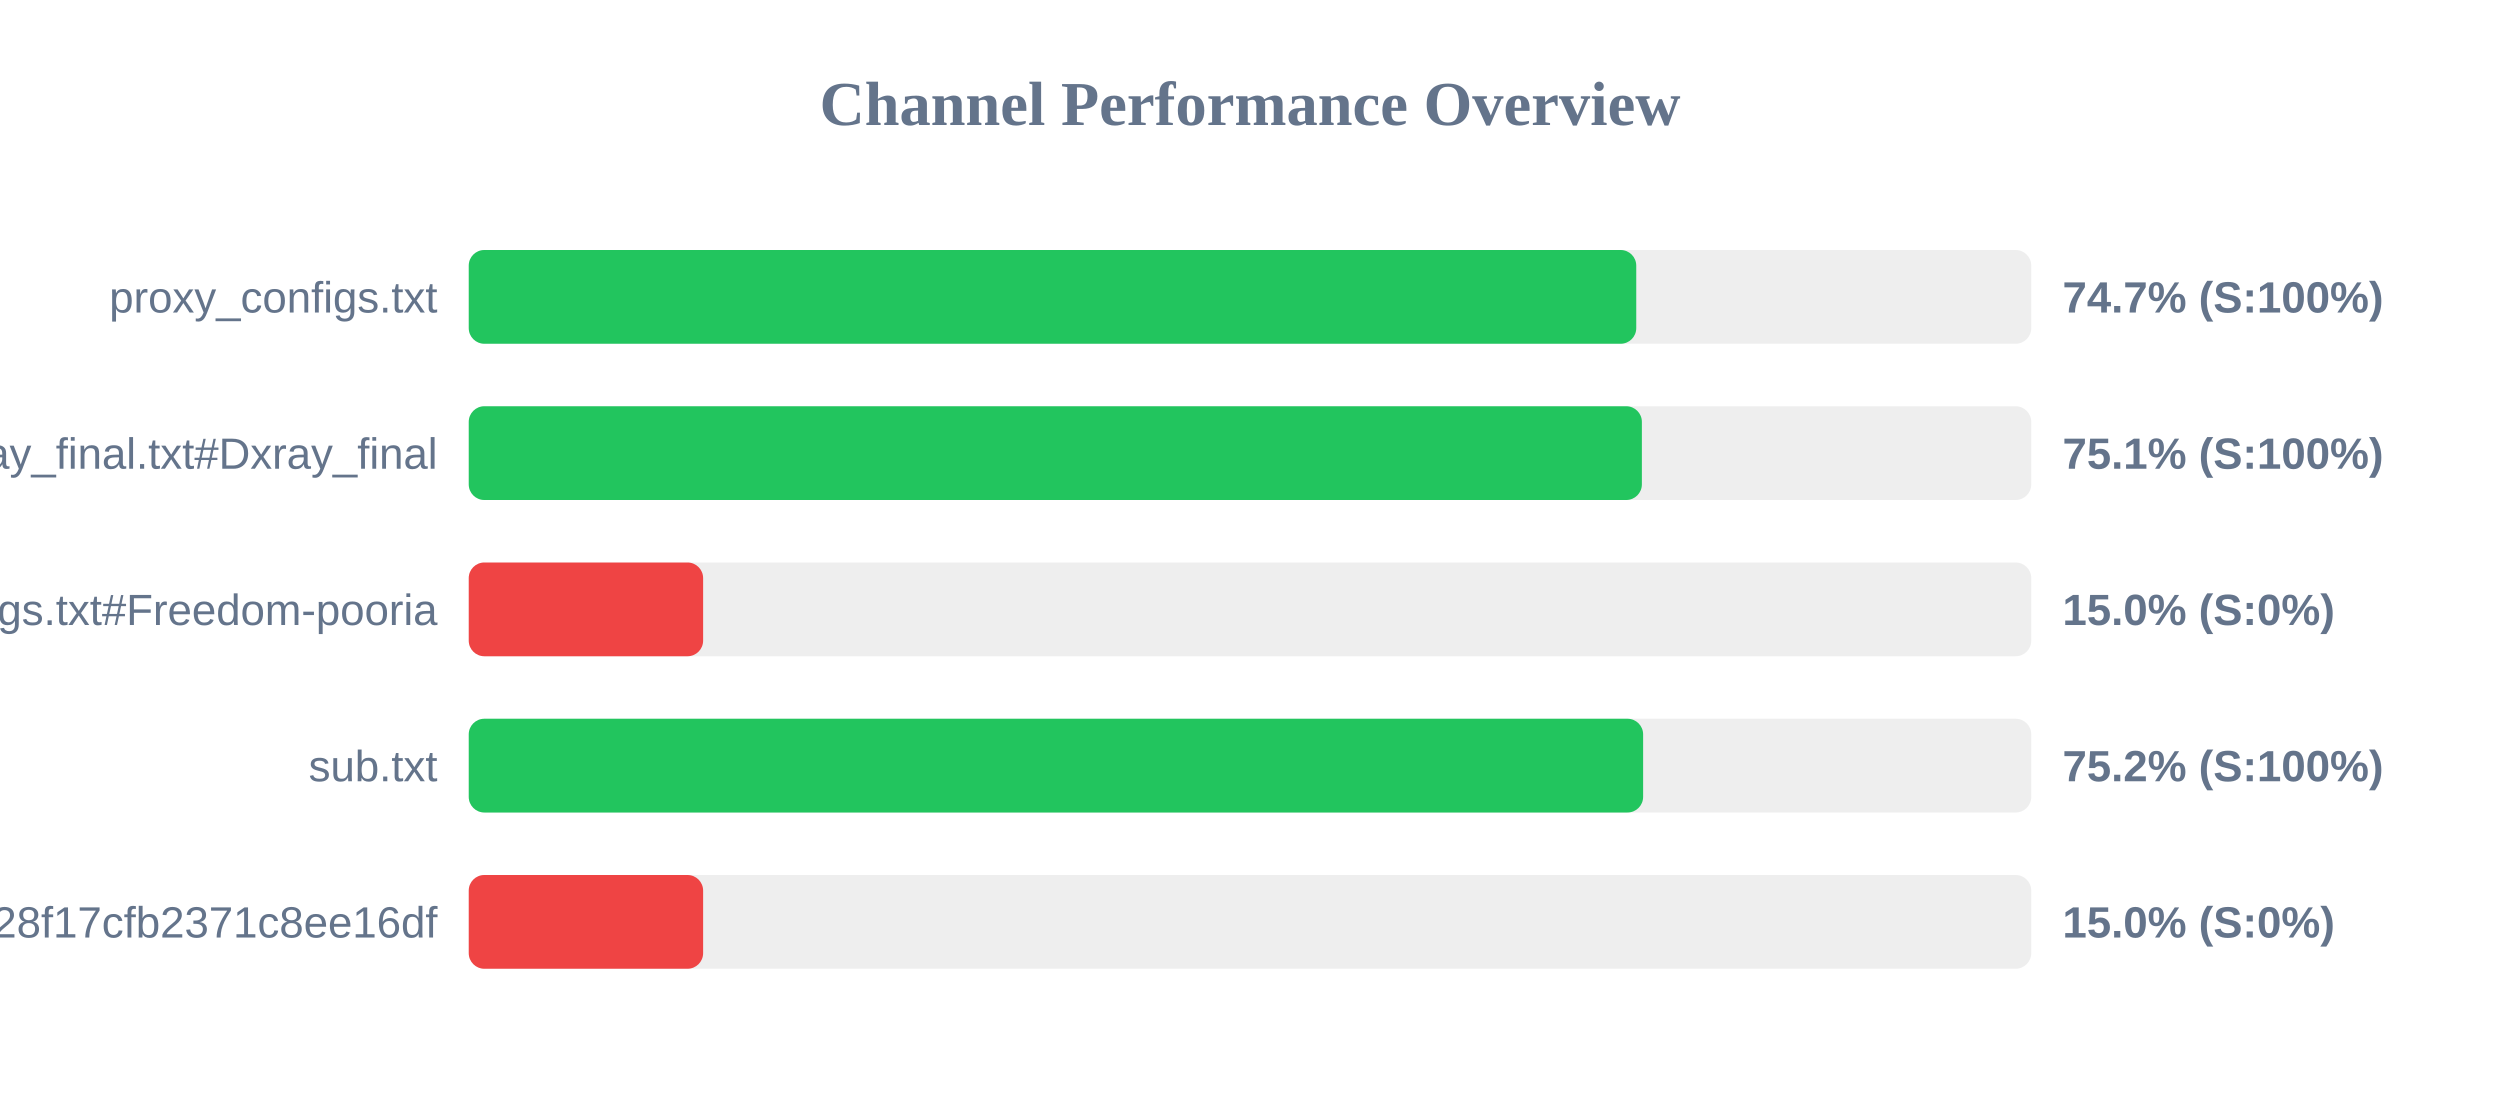
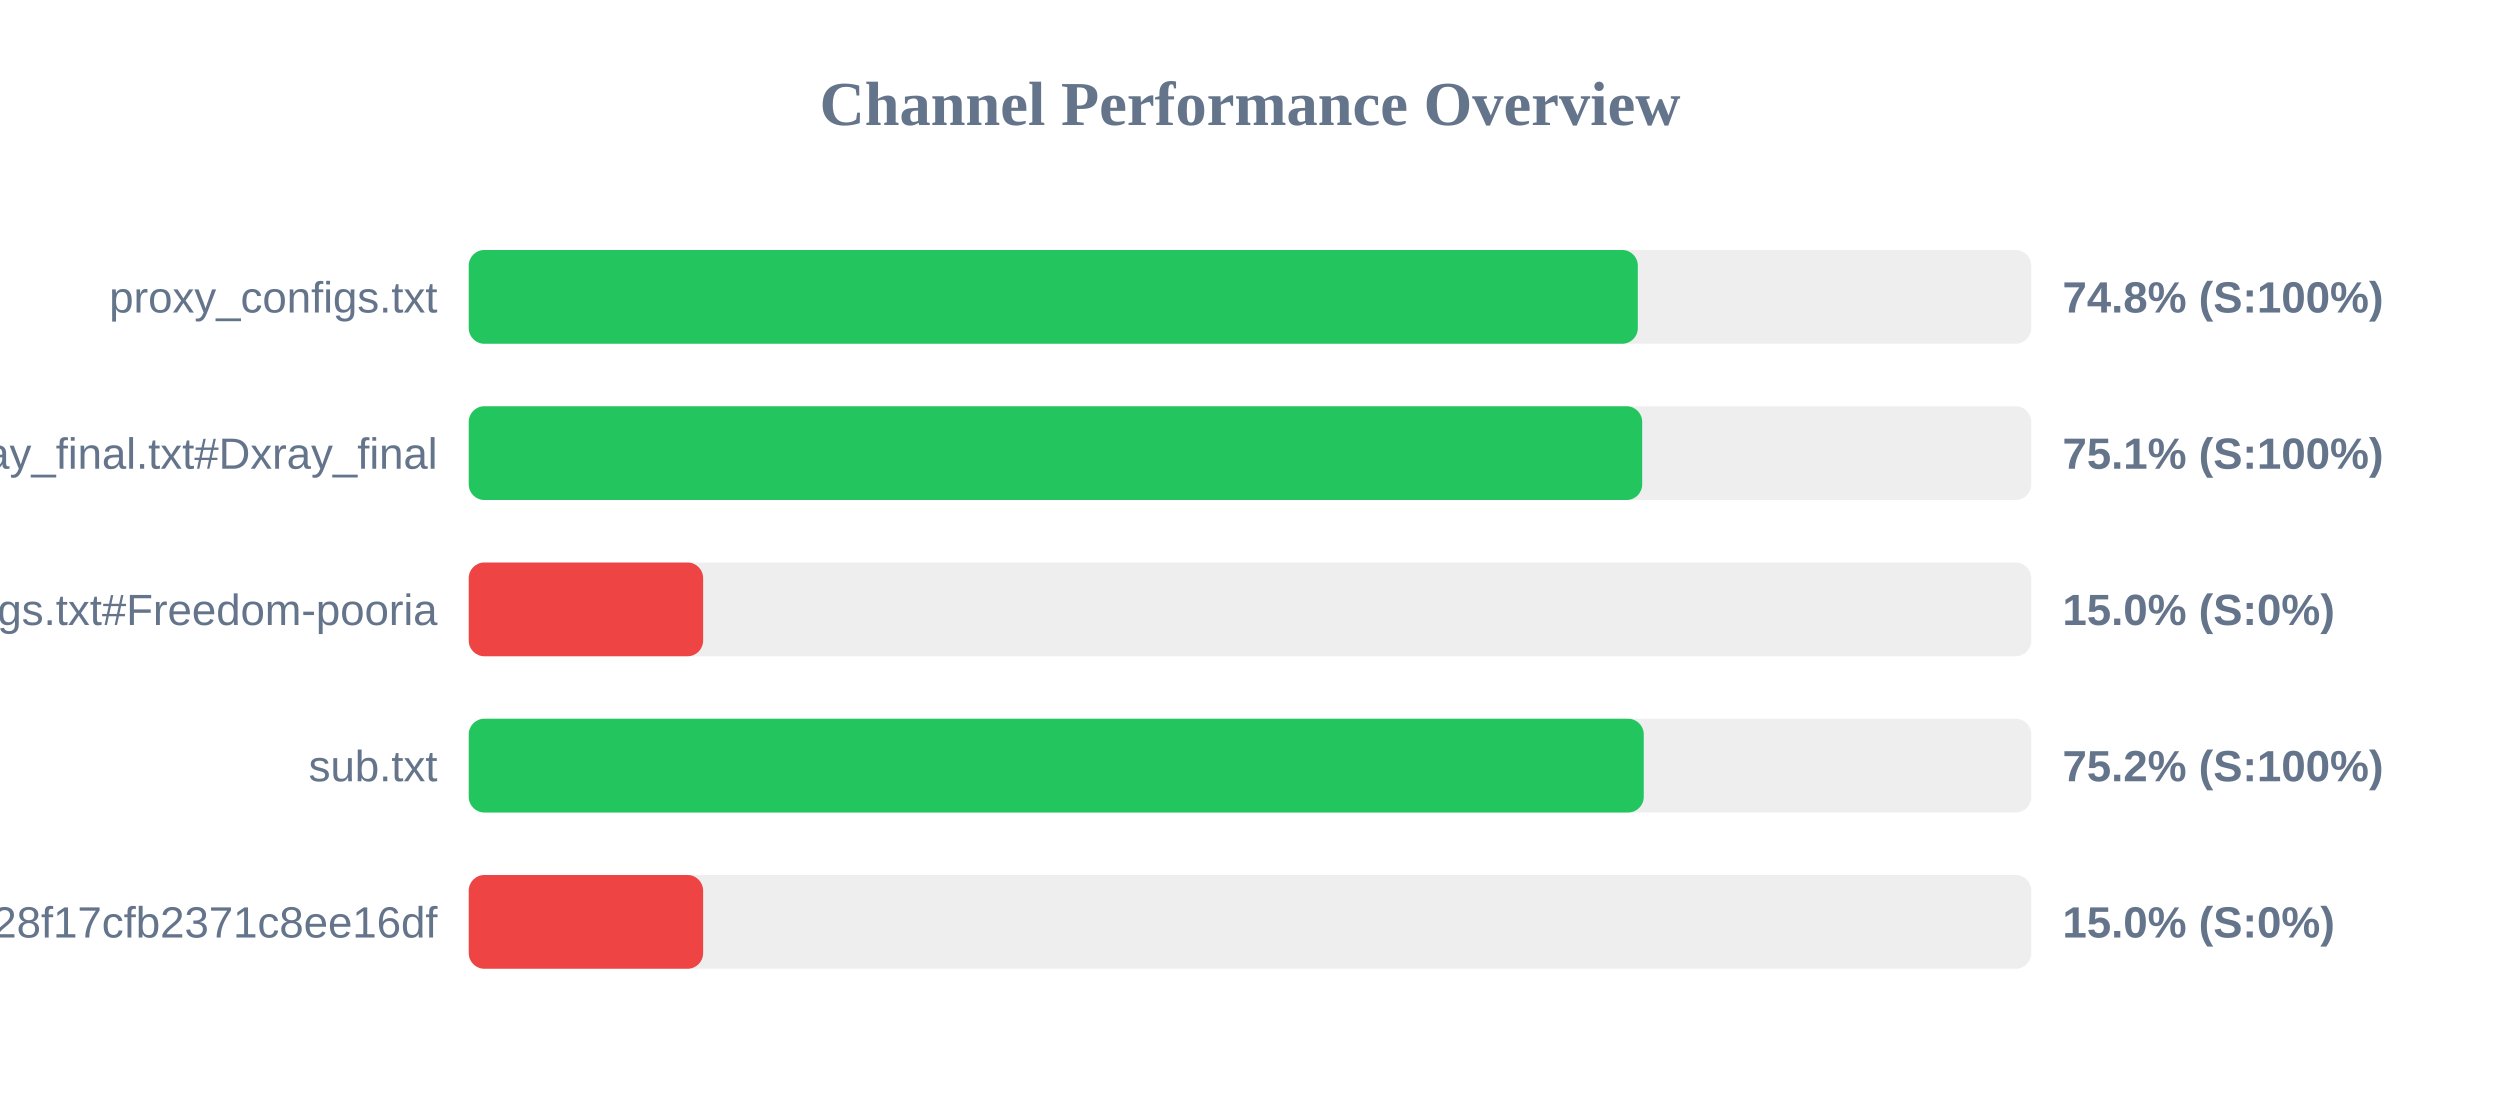
<svg xmlns="http://www.w3.org/2000/svg" width="800" height="350" version="1.1">
  <style>
        .row { font: 14px Arial; fill: #64748b; }
        .score { font: bold 14px Arial; fill: #64748b; }
    </style>
  <text x="400" y="40" text-anchor="middle" font-size="20px" font-weight="bold" fill="#64748b">Channel Performance Overview</text>
  <rect x="150" y="80" width="500" height="30" fill="#eee" rx="5" />
-   <rect x="150" y="80" width="373.6" height="30" fill="#22c55e" rx="5" />
+   <rect x="150" y="80" width="374.1" height="30" fill="#22c55e" rx="5" />
  <text x="140" y="100" text-anchor="end" class="row">proxy_configs.txt</text>
-   <text x="660" y="100" text-anchor="start" class="score">74.7% (S:100%)</text>
+   <text x="660" y="100" text-anchor="start" class="score">74.8% (S:100%)</text>
  <rect x="150" y="130" width="500" height="30" fill="#eee" rx="5" />
-   <rect x="150" y="130" width="375.4" height="30" fill="#22c55e" rx="5" />
+   <rect x="150" y="130" width="375.5" height="30" fill="#22c55e" rx="5" />
  <text x="140" y="150" text-anchor="end" class="row">xray_final.txt#Dxray_final</text>
  <text x="660" y="150" text-anchor="start" class="score">75.1% (S:100%)</text>
  <rect x="150" y="180" width="500" height="30" fill="#eee" rx="5" />
  <rect x="150" y="180" width="75.0" height="30" fill="#ef4444" rx="5" />
  <text x="140" y="200" text-anchor="end" class="row">v2ray_configs.txt#Freedom-pooria</text>
  <text x="660" y="200" text-anchor="start" class="score">15.0% (S:0%)</text>
  <rect x="150" y="230" width="500" height="30" fill="#eee" rx="5" />
-   <rect x="150" y="230" width="375.8" height="30" fill="#22c55e" rx="5" />
+   <rect x="150" y="230" width="376.0" height="30" fill="#22c55e" rx="5" />
  <text x="140" y="250" text-anchor="end" class="row">sub.txt</text>
  <text x="660" y="250" text-anchor="start" class="score">75.2% (S:100%)</text>
  <rect x="150" y="280" width="500" height="30" fill="#eee" rx="5" />
  <rect x="150" y="280" width="75.0" height="30" fill="#ef4444" rx="5" />
  <text x="140" y="300" text-anchor="end" class="row">?token=fedfed7b41b828f17cfb2371c8ee16df</text>
  <text x="660" y="300" text-anchor="start" class="score">15.0% (S:0%)</text>
</svg>
